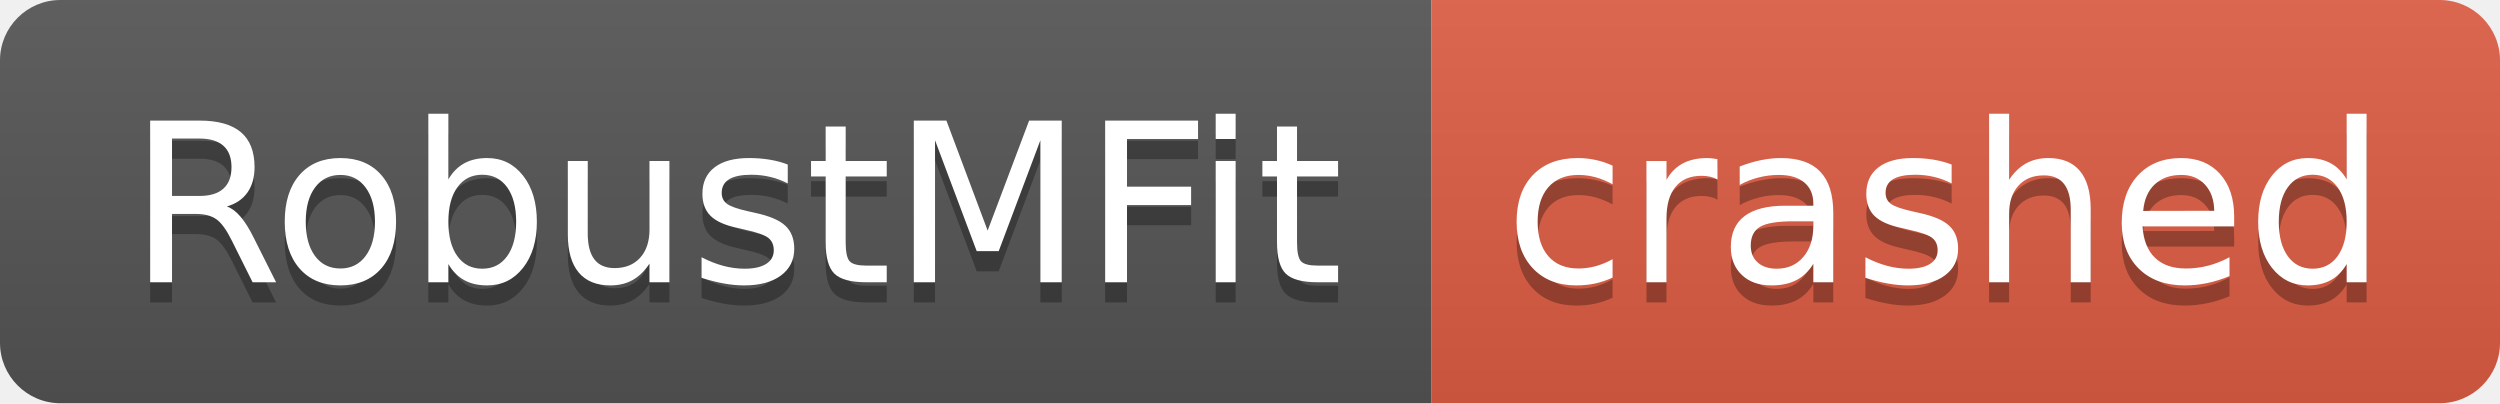
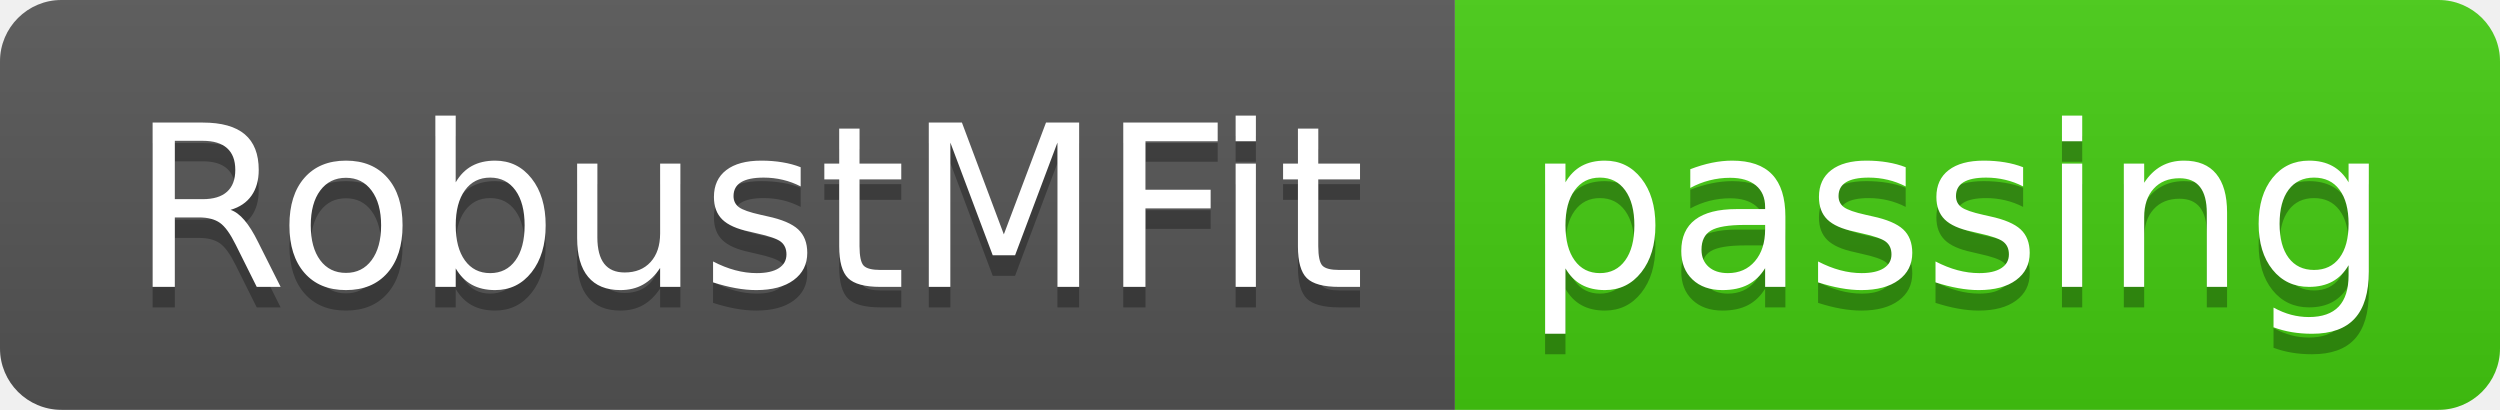
- <svg xmlns="http://www.w3.org/2000/svg" width="124" height="20" role="img" aria-label="RobustMFit: crashed">
+ <svg xmlns="http://www.w3.org/2000/svg" width="122" height="20" role="img" aria-label="RobustMFit: passing">
  <linearGradient id="s" x2="0" y2="100%">
    <stop offset="0" stop-color="#bbb" stop-opacity=".1" />
    <stop offset="1" stop-opacity=".1" />
  </linearGradient>
  <clipPath id="r">
-     <rect width="124" height="20" rx="3" fill="#fff" />
+     <rect width="122" height="20" rx="3" fill="#fff" />
  </clipPath>
  <g clip-path="url(#r)">
    <rect width="71" height="20" fill="#555" />
-     <rect x="71" width="53" height="20" fill="#e05d44" />
-     <rect width="124" height="20" fill="url(#s)" />
+     <rect x="71" width="51" height="20" fill="#4c1" />
+     <rect width="122" height="20" fill="url(#s)" />
  </g>
  <g fill="#fff" text-anchor="middle" font-family="Verdana,Geneva,DejaVu Sans,sans-serif" text-rendering="geometricPrecision" font-size="110">
    <text aria-hidden="true" x="365" y="150" fill="#010101" fill-opacity=".3" transform="scale(.1)" textLength="610">RobustMFit</text>
    <text x="365" y="140" transform="scale(.1)" fill="#fff" textLength="610">RobustMFit</text>
-     <text aria-hidden="true" x="965" y="150" fill="#010101" fill-opacity=".3" transform="scale(.1)" textLength="430">crashed</text>
-     <text x="965" y="140" transform="scale(.1)" fill="#fff" textLength="430">crashed</text>
+     <text aria-hidden="true" x="955" y="150" fill="#010101" fill-opacity=".3" transform="scale(.1)" textLength="410">passing</text>
+     <text x="955" y="140" transform="scale(.1)" fill="#fff" textLength="410">passing</text>
  </g>
</svg>
